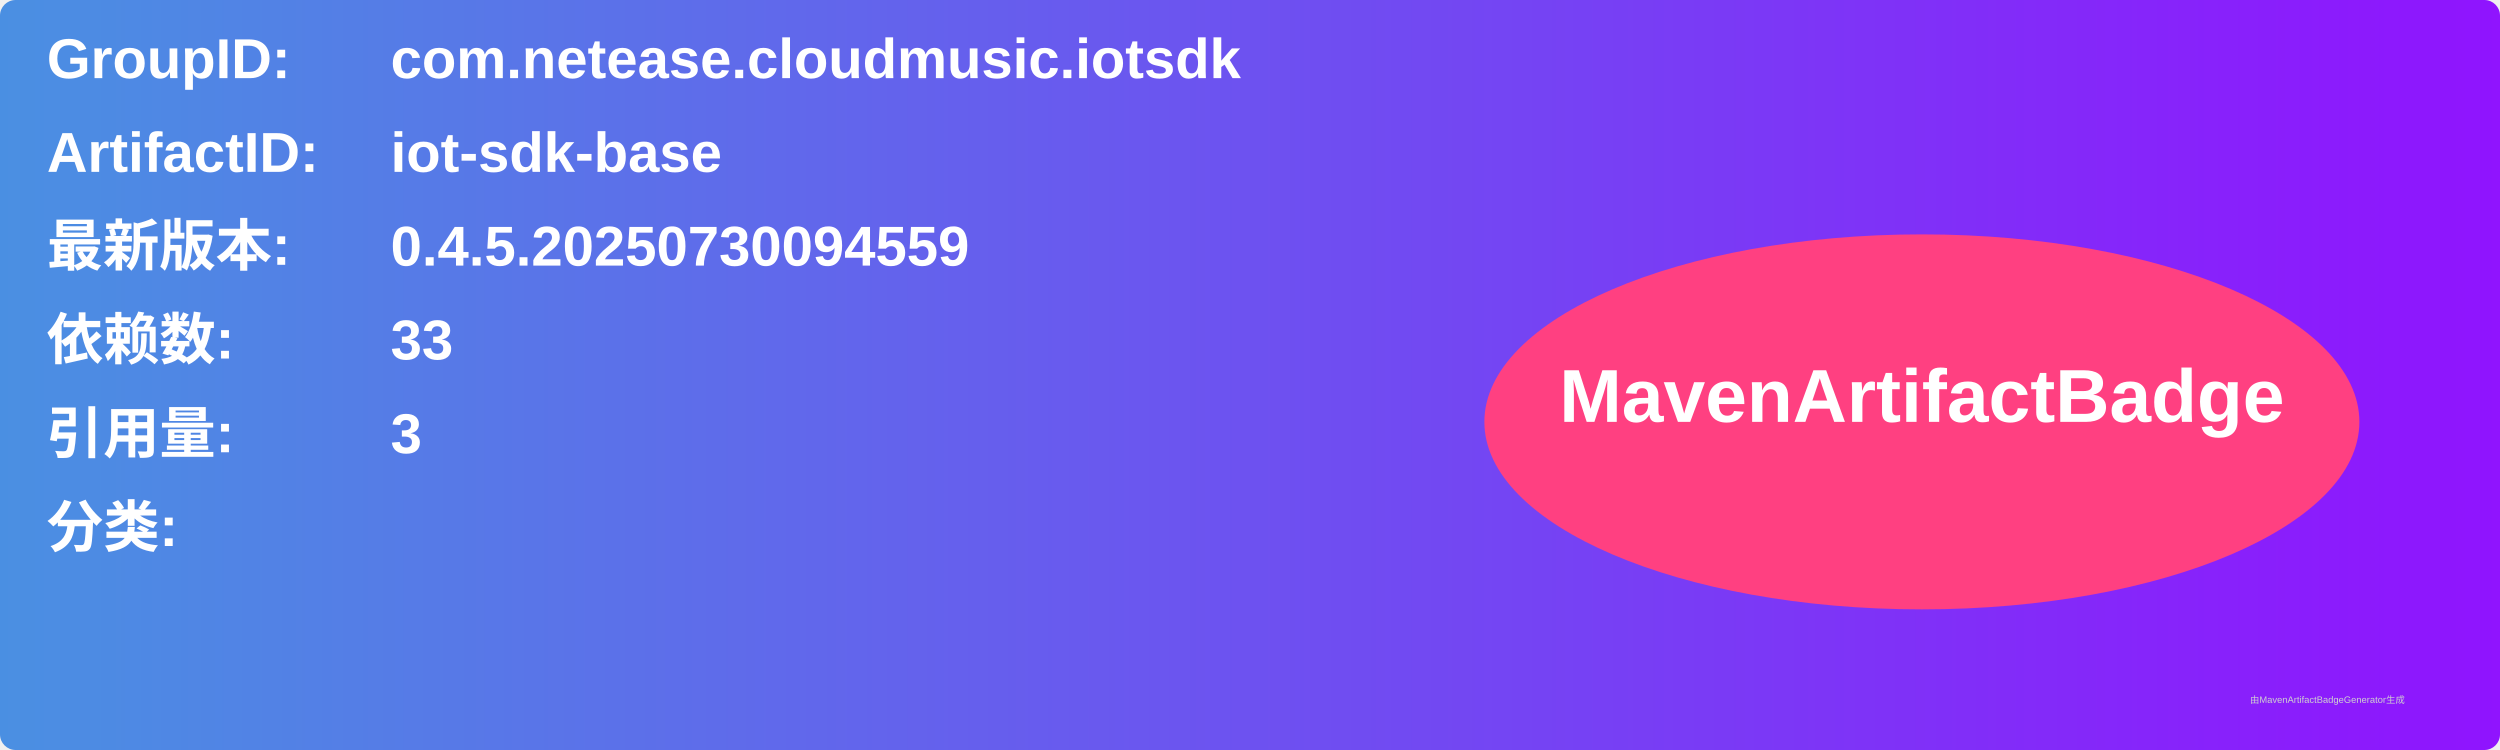
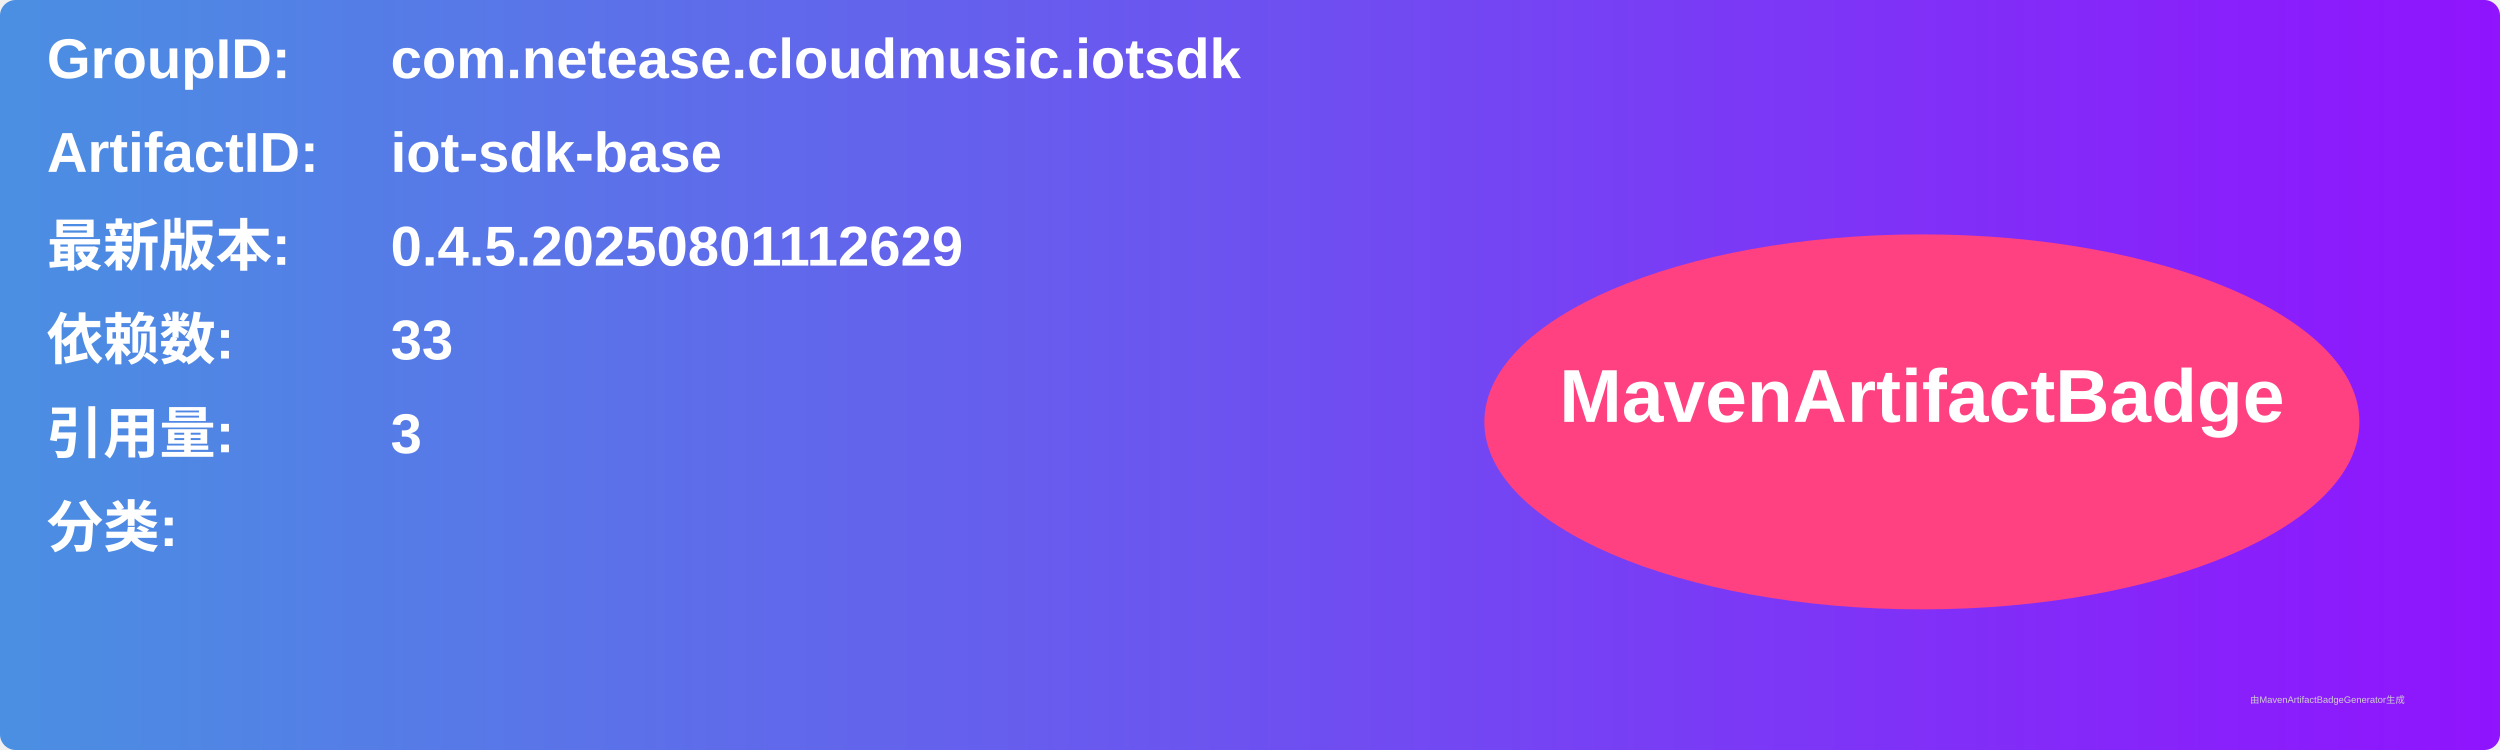
<svg xmlns="http://www.w3.org/2000/svg" width="800" height="240" viewBox="0 0 800 240">
  <linearGradient id="grad" x1="0%" y1="0%" x2="100%" y2="0%">
    <stop offset="0%" stop-color="#4a90e2" />
    <stop offset="100%" stop-color="#9013fe" />
  </linearGradient>
  <rect width="100%" height="100%" rx="5" ry="5" fill="url(#grad)" />
  <g transform="translate(15, 15)">
    <text x="0" y="10" font-family="Arial" font-size="18" fill="white" font-weight="bold" width="260">GroupID:</text>
    <text x="110" y="10" font-family="Arial" font-size="18" fill="white" font-weight="bold" width="460">com.netease.cloudmusic.iotsdk</text>
    <text x="0" y="40" font-family="Arial" font-size="18" fill="white" font-weight="bold" width="260">ArtifactID:</text>
    <text x="110" y="40" font-family="Arial" font-size="18" fill="white" font-weight="bold" width="460">iot-sdk-base</text>
    <text x="0" y="70" font-family="Arial" font-size="18" fill="white" font-weight="bold">最新版本:</text>
    <text x="110" y="70" font-family="Arial" font-size="18" fill="white" font-weight="bold">
-       <tspan font-weight="bold">0.4.5.20250730094559</tspan>
+       <tspan font-weight="bold">0.4.5.20250801112629</tspan>
    </text>
    <text x="0" y="100" font-family="Arial" font-size="18" fill="white" font-weight="bold">依赖数: </text>
    <text x="110" y="100" font-family="Arial" font-size="18" fill="white">
      <tspan font-weight="bold">33</tspan>
    </text>
    <text x="0" y="130" font-family="Arial" font-size="18" fill="white" font-weight="bold">引用量: </text>
    <text x="110" y="130" font-family="Arial" font-size="18" fill="white">
      <tspan font-weight="bold">3</tspan>
    </text>
    <text x="0" y="160" font-family="Arial" font-size="18" fill="white" font-weight="bold">分类:</text>
    <text x="10" y="190" font-family="Arial" font-size="10" fill="white">
      <tspan font-weight="bold" />
    </text>
    <ellipse cx="600" cy="120" rx="140" ry="60" fill="#ff4081" />
    <text x="600" y="120" text-anchor="middle" font-family="Arial" font-size="24" fill="white" font-weight="bold">MavenArtifactBadge</text>
  </g>
  <text x="720" y="225" font-family="Arial" font-size="3" fill="#d0d0d0">由MavenArtifactBadgeGenerator生成</text>
</svg>
